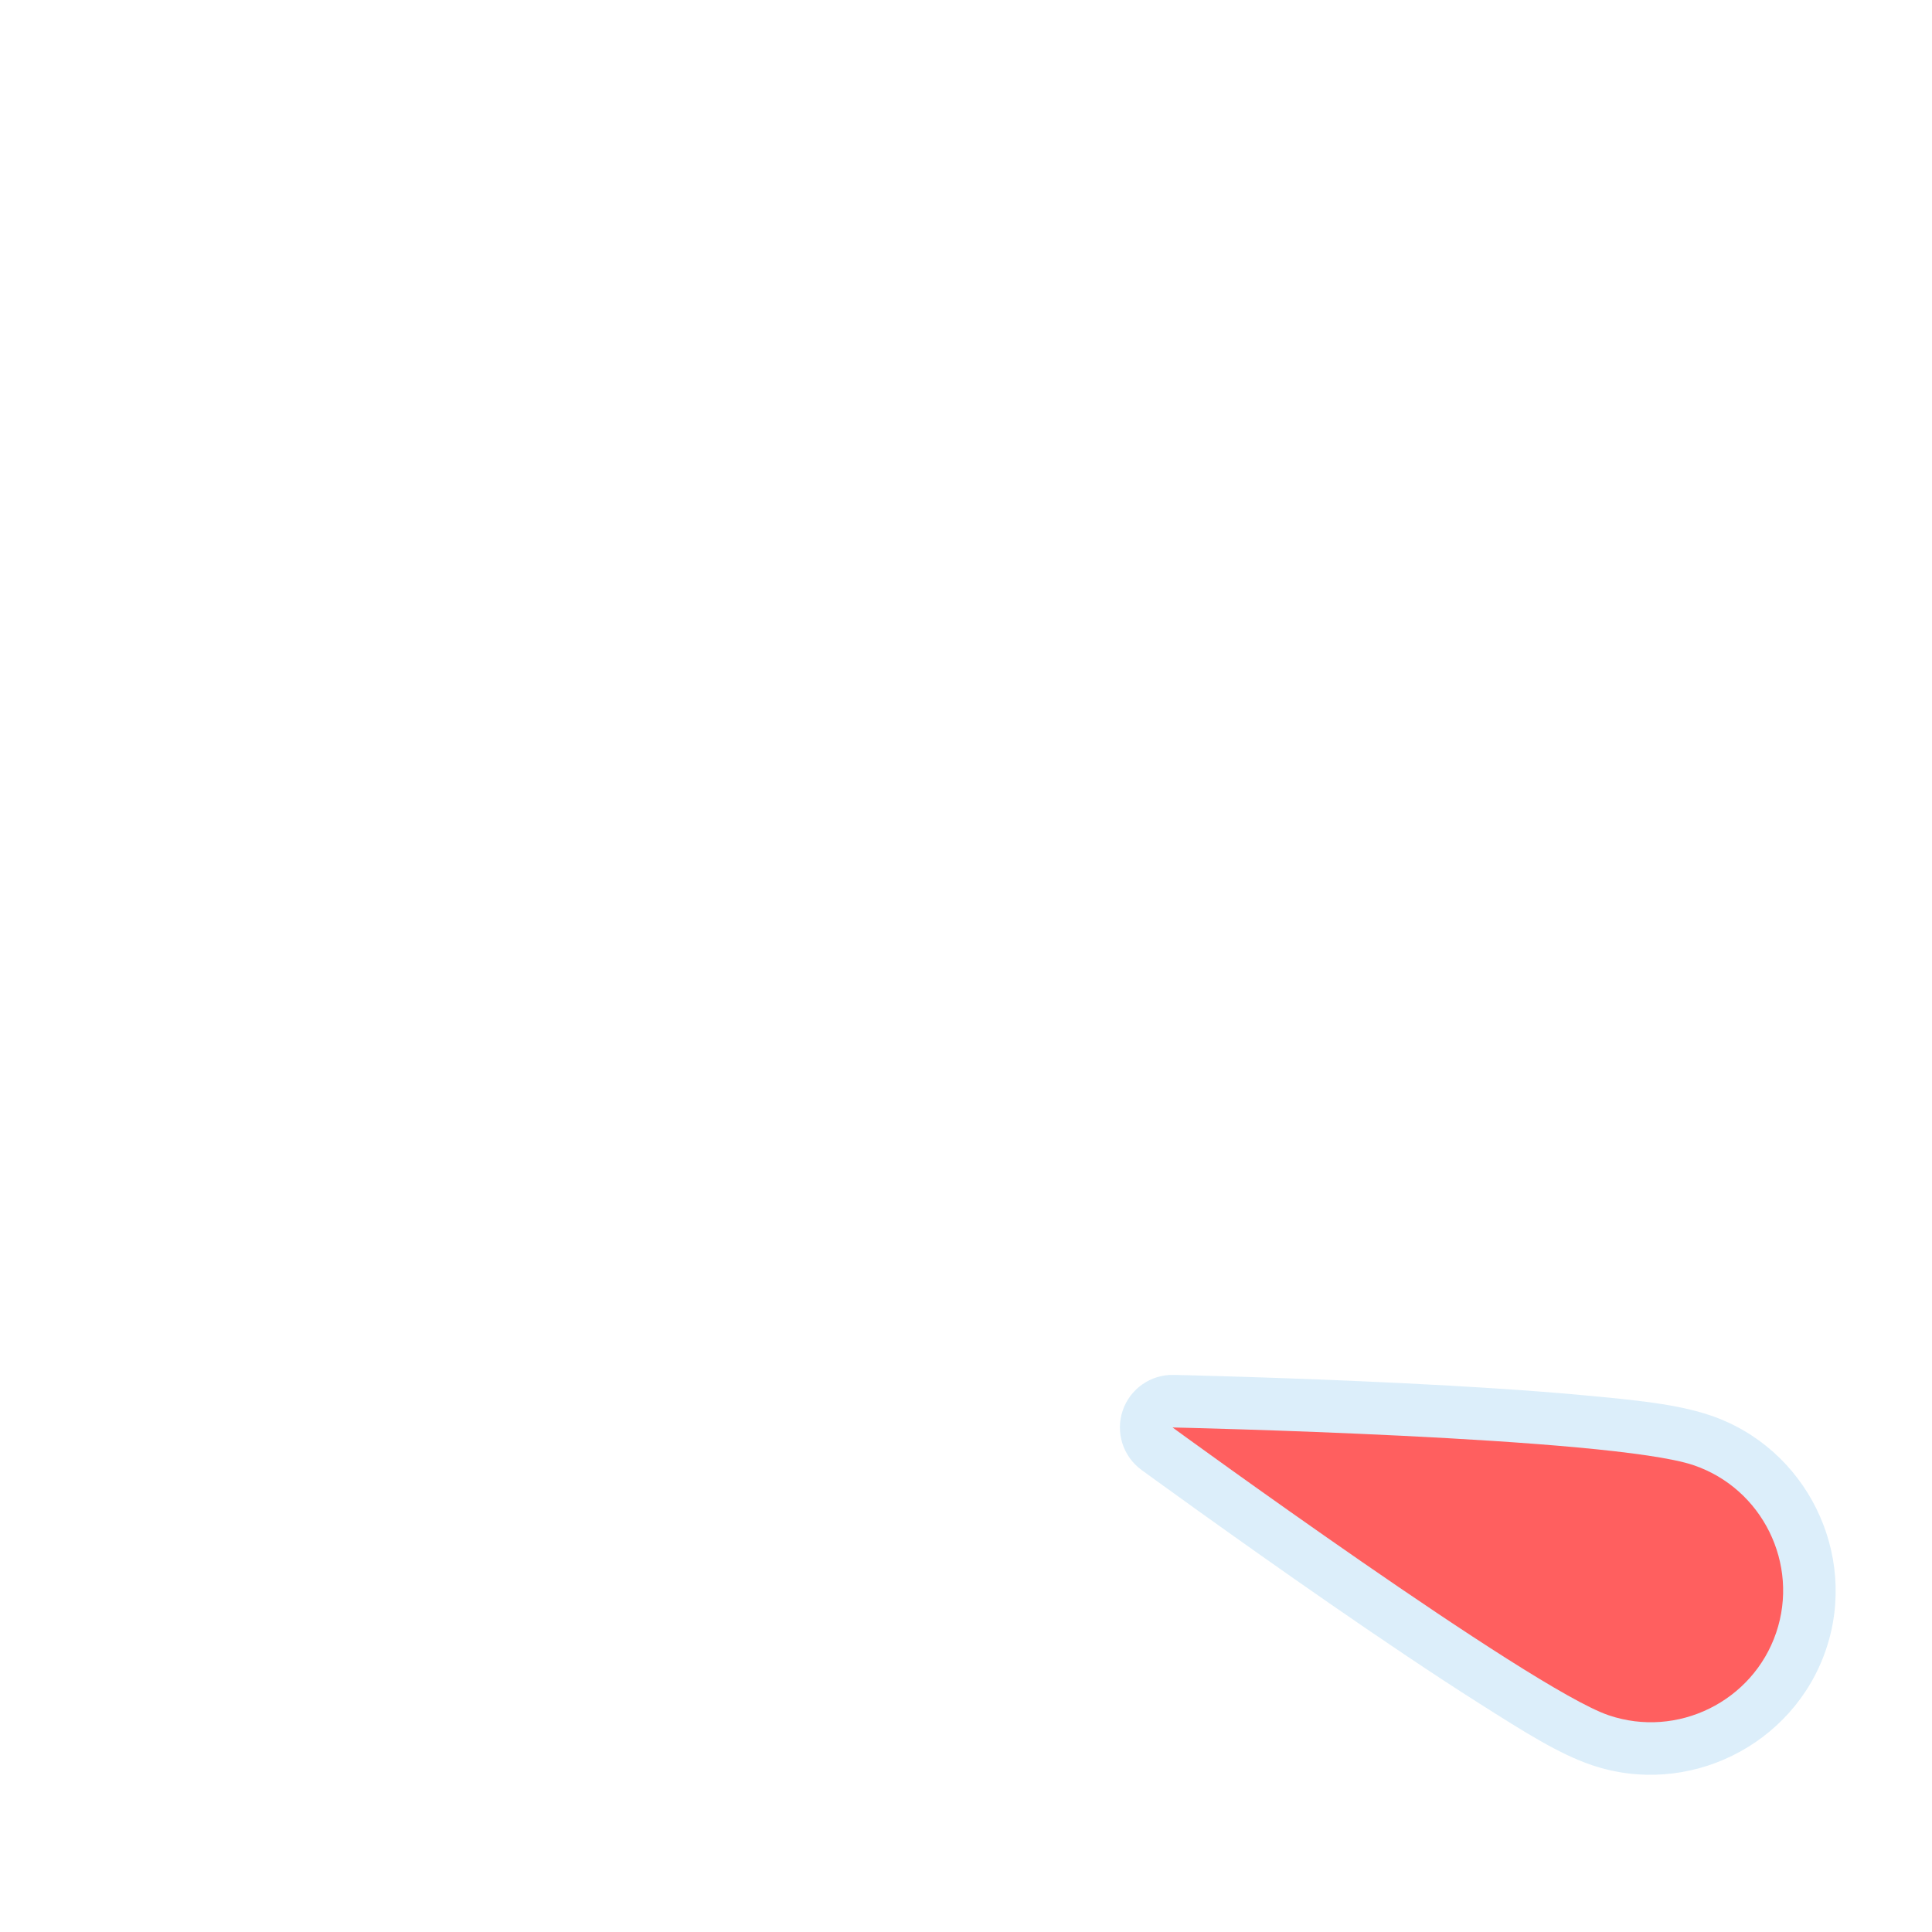
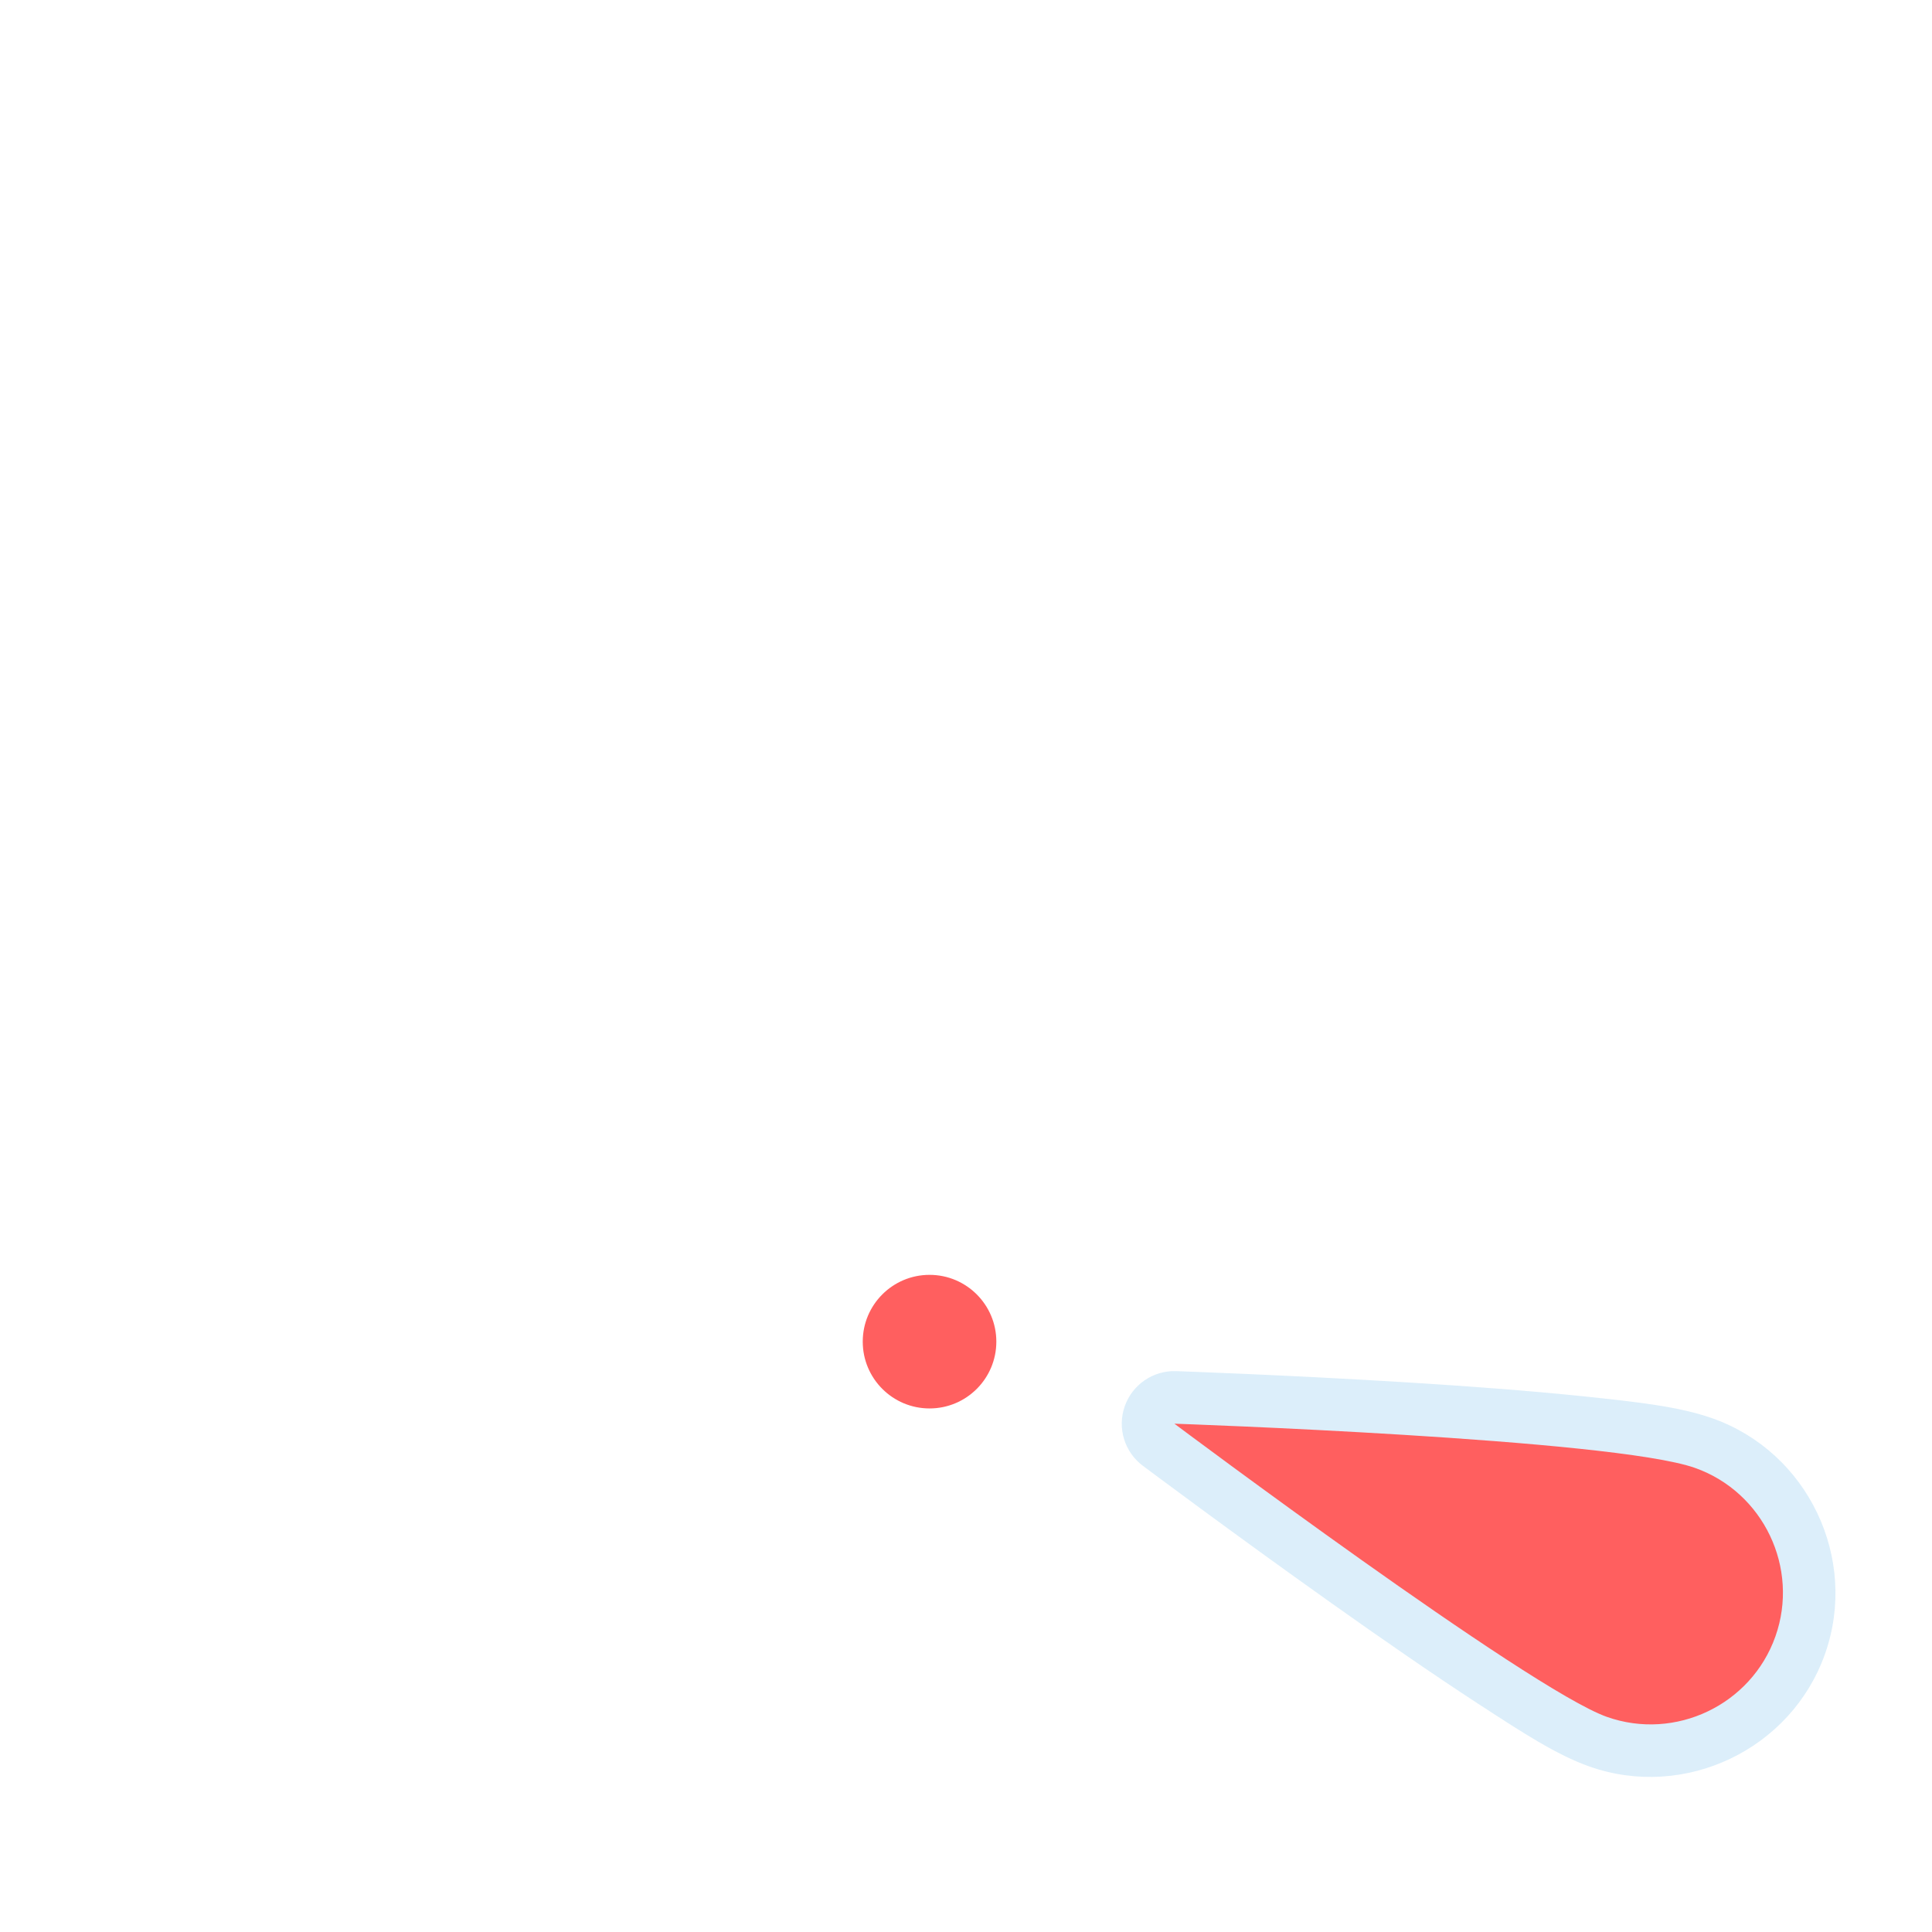
<svg xmlns="http://www.w3.org/2000/svg" width="1060" height="1060" id="svg2" version="1.1">
  <defs id="defs13">
    </defs>
-   <path style="opacity:0.426;color:#000000;fill:#acd8f3;fill-opacity:1;fill-rule:nonzero;stroke:#a35151;stroke-width:0;stroke-linecap:round;stroke-linejoin:miter;stroke-miterlimit:4;stroke-opacity:1;stroke-dasharray:none;stroke-dashoffset:0;marker:none;visibility:visible;display:inline;overflow:visible;enable-background:accumulate" id="path3776" d="M 643.938,754.344 A 28.845,28.845 0 0 0 626.312,806.5 c 0,0 49.332,35.996 104.156,73.906 27.412,18.955 56.189,38.377 81.188,54.219 24.999,15.842 43.625,27.659 61.625,33.781 52.63,17.9 110.633,-10.688 128.531,-63.312 17.898,-52.626 -10.702,-110.606 -63.312,-128.5 -18.229,-6.2 -40.842,-8.426 -70.469,-11.156 -29.627,-2.731 -64.236,-4.864 -97.375,-6.5 -66.277,-3.272 -126.719,-4.594 -126.719,-4.594 z" />
-   <path d="m 643.321,783.185 c 0,0 196.382,143.316 239.251,157.896 37.725,12.831 79.088,-7.537 91.919,-45.262 12.83,-37.725 -7.537,-79.088 -45.262,-91.919 -45.441,-15.455 -285.907,-20.716 -285.907,-20.716 z" id="path3" style="fill:#ff5f5f;fill-opacity:1;stroke:none" />
+   <path style="opacity:0.426;color:#000000;fill:#acd8f3;fill-opacity:1;fill-rule:nonzero;stroke:#a35151;stroke-width:0;stroke-linecap:round;stroke-linejoin:miter;stroke-miterlimit:4;stroke-opacity:1;stroke-dasharray:none;stroke-dashoffset:0;marker:none;visibility:visible;display:inline;overflow:visible;enable-background:accumulate" id="path3776" d="M 643.938,754.344 A 28.845,28.845 0 0 0 626.312,806.5 c 0,0 49.332,35.996 104.156,73.906 27.412,18.955 56.189,38.377 81.188,54.219 24.999,15.842 43.625,27.659 61.625,33.781 52.63,17.9 110.633,-10.688 128.531,-63.312 17.898,-52.626 -10.702,-110.606 -63.312,-128.5 -18.229,-6.2 -40.842,-8.426 -70.469,-11.156 -29.627,-2.731 -64.236,-4.864 -97.375,-6.5 -66.277,-3.272 -126.719,-4.594 -126.719,-4.594 z" transform="matrix(0.9999229,0.01241376,-0.01241376,0.9999229,10.78849,-9.998499)" />
+   <path d="m 644.337,781.112 c 0,0 194.587,145.743 237.272,160.854 37.562,13.298 79.176,-6.555 92.473,-44.117 13.298,-37.562 -6.555,-79.175 -44.117,-92.473 -45.246,-16.018 -285.628,-24.263 -285.628,-24.263 z" id="path3" style="fill:#ff5f5f;fill-opacity:1;stroke:none;color:#000000;fill-rule:nonzero;marker:none;visibility:visible;display:inline;overflow:visible;enable-background:accumulate" />
+   <path style="color:#000000;fill:#ff5f5f;fill-opacity:1;stroke:none;stroke-width:25;marker:none;visibility:visible;display:inline;overflow:visible;enable-background:accumulate;fill-rule:nonzero" id="path3759-1" d="m 251.113,76.037 a 40.838,40.838 0 1 1 -81.677,0 40.838,40.838 0 1 1 81.677,0 z" transform="matrix(0.897359,0,0,0.897359,321.3031,667.8678)" />
</svg>
